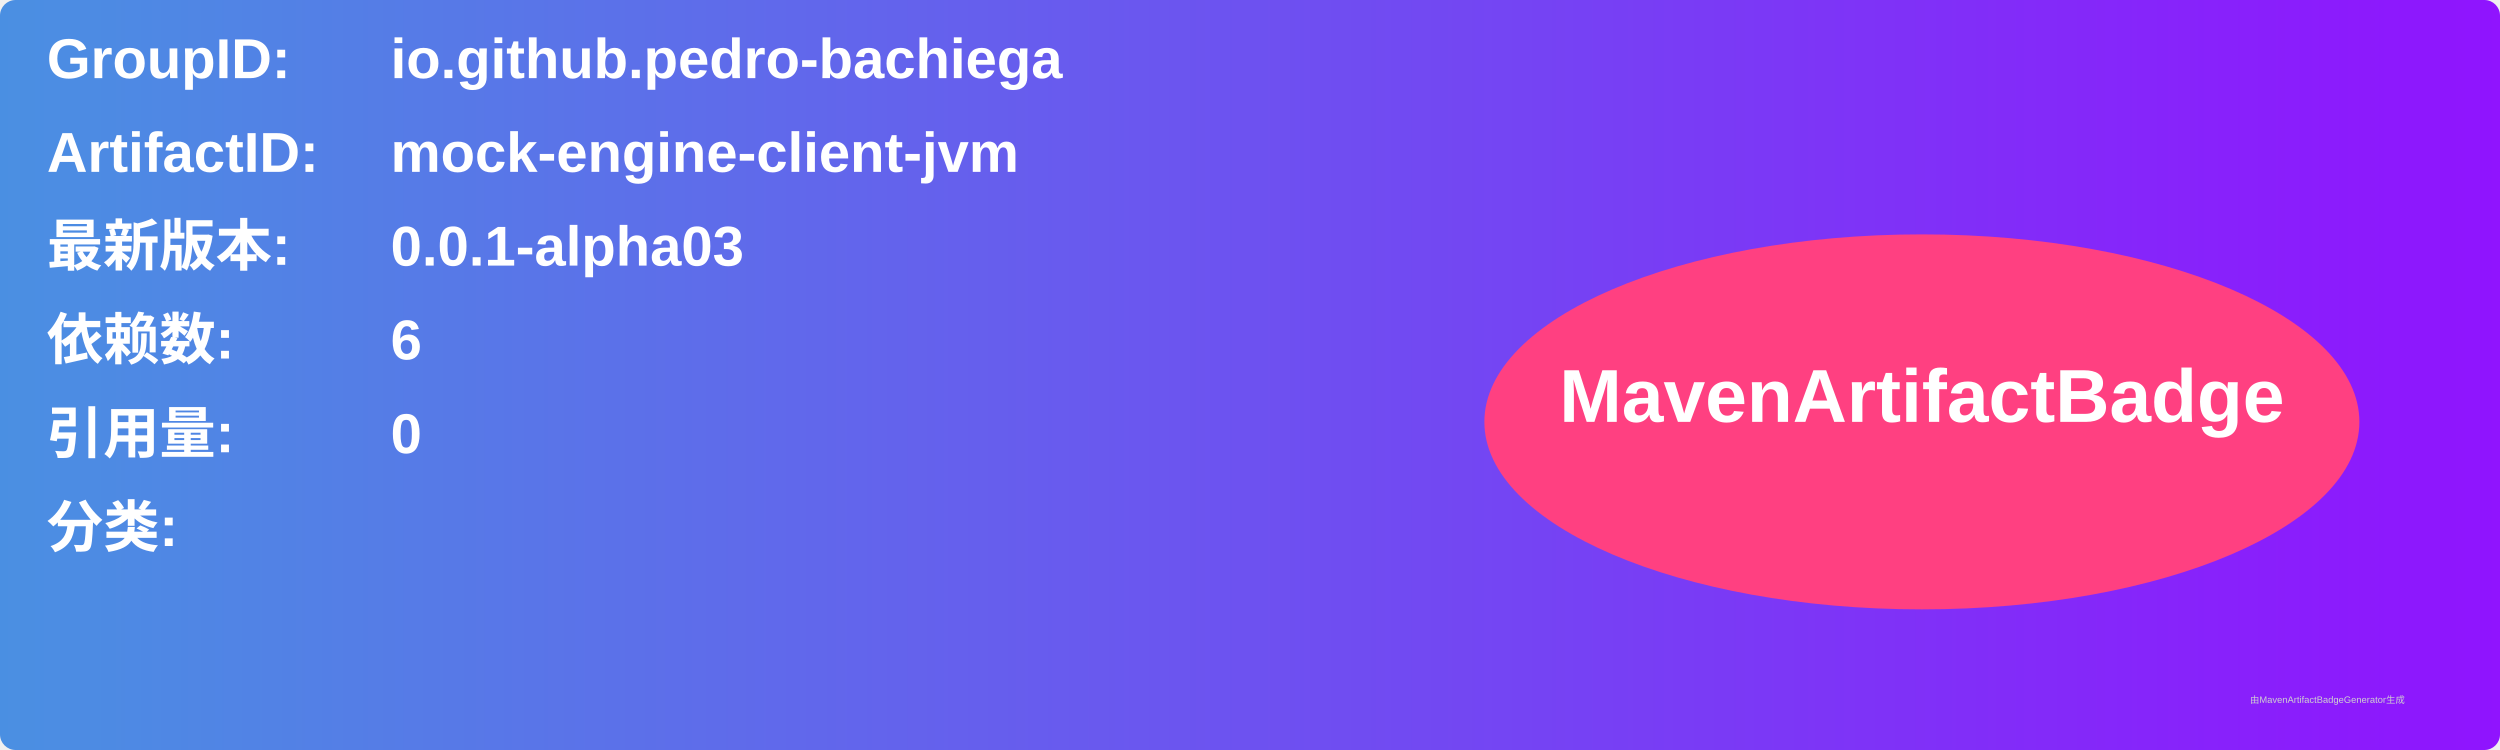
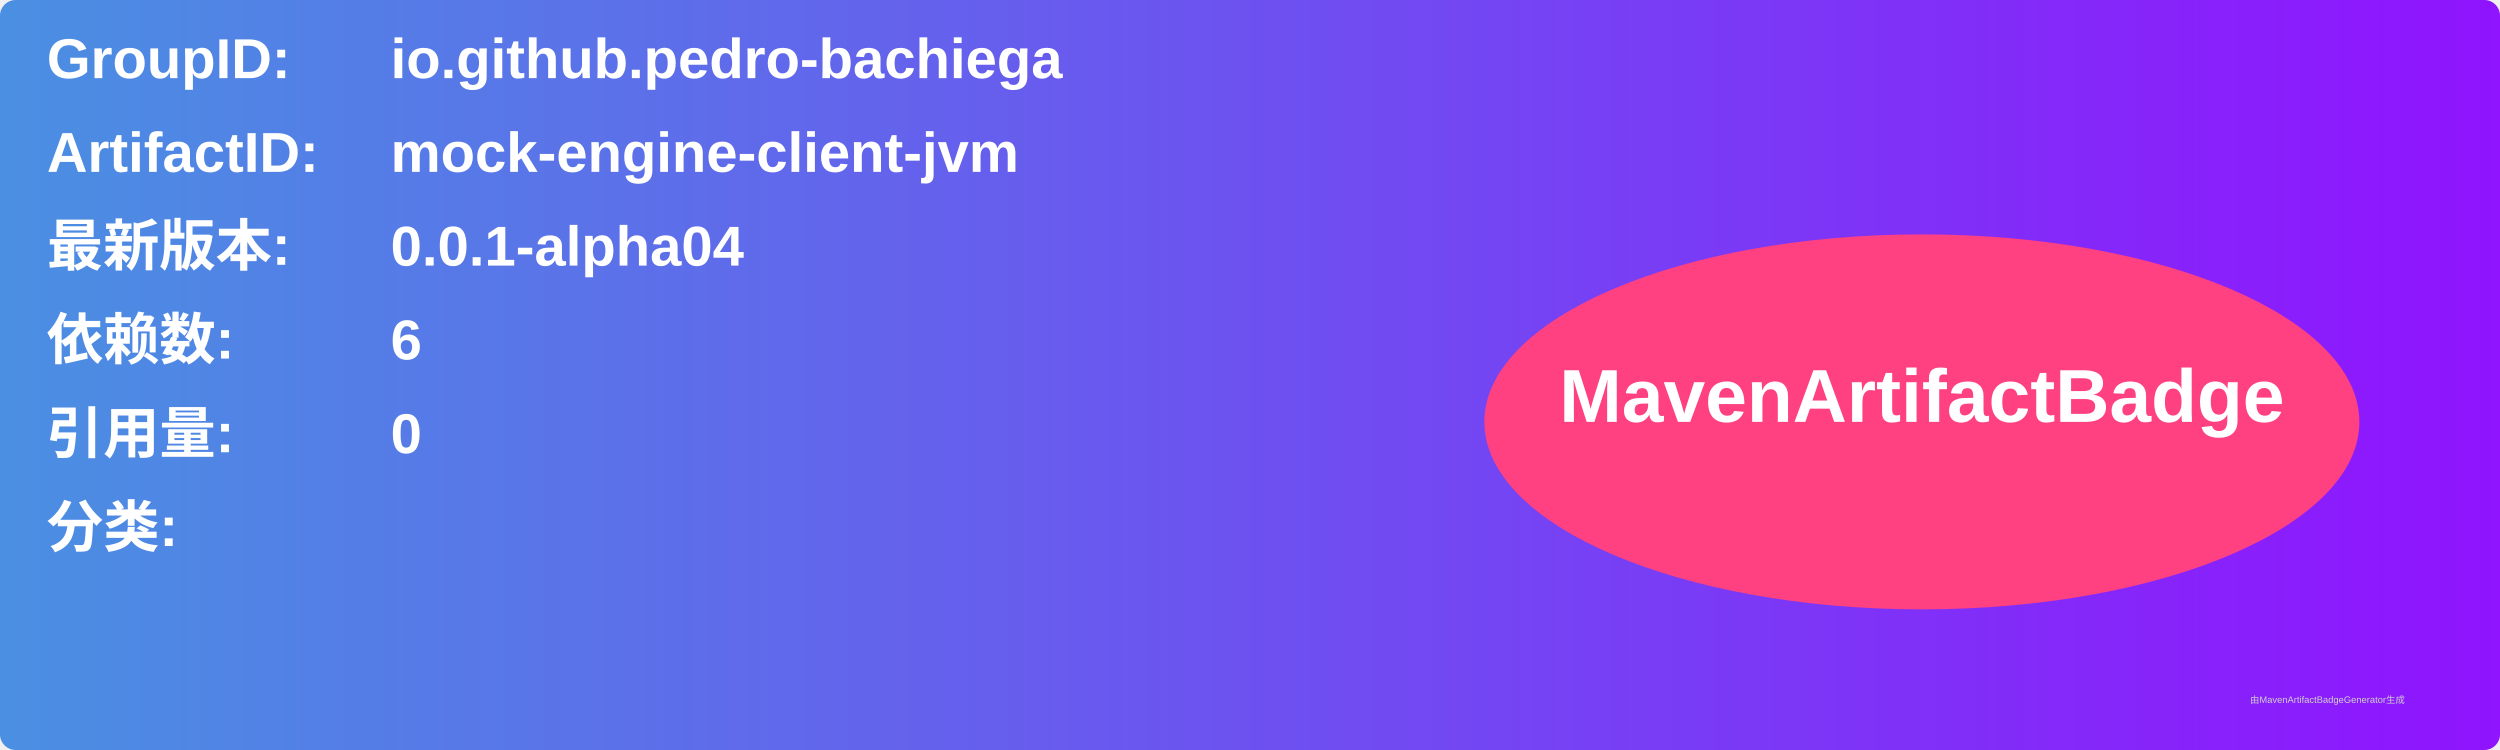
<svg xmlns="http://www.w3.org/2000/svg" width="800" height="240" viewBox="0 0 800 240">
  <linearGradient id="grad" x1="0%" y1="0%" x2="100%" y2="0%">
    <stop offset="0%" stop-color="#4a90e2" />
    <stop offset="100%" stop-color="#9013fe" />
  </linearGradient>
  <rect width="100%" height="100%" rx="5" ry="5" fill="url(#grad)" />
  <g transform="translate(15, 15)">
    <text x="0" y="10" font-family="Arial" font-size="18" fill="white" font-weight="bold" width="260">GroupID:</text>
    <text x="110" y="10" font-family="Arial" font-size="18" fill="white" font-weight="bold" width="460">io.github.pedro-bachiega</text>
    <text x="0" y="40" font-family="Arial" font-size="18" fill="white" font-weight="bold" width="260">ArtifactID:</text>
    <text x="110" y="40" font-family="Arial" font-size="18" fill="white" font-weight="bold" width="460">mock-engine-client-jvm</text>
    <text x="0" y="70" font-family="Arial" font-size="18" fill="white" font-weight="bold">最新版本:</text>
    <text x="110" y="70" font-family="Arial" font-size="18" fill="white" font-weight="bold">
-       <tspan font-weight="bold">0.0.1-alpha03</tspan>
+       <tspan font-weight="bold">0.0.1-alpha04</tspan>
    </text>
    <text x="0" y="100" font-family="Arial" font-size="18" fill="white" font-weight="bold">依赖数: </text>
    <text x="110" y="100" font-family="Arial" font-size="18" fill="white">
      <tspan font-weight="bold">6</tspan>
    </text>
    <text x="0" y="130" font-family="Arial" font-size="18" fill="white" font-weight="bold">引用量: </text>
    <text x="110" y="130" font-family="Arial" font-size="18" fill="white">
      <tspan font-weight="bold">0</tspan>
    </text>
    <text x="0" y="160" font-family="Arial" font-size="18" fill="white" font-weight="bold">分类:</text>
    <text x="10" y="190" font-family="Arial" font-size="10" fill="white">
      <tspan font-weight="bold" />
    </text>
    <ellipse cx="600" cy="120" rx="140" ry="60" fill="#ff4081" />
    <text x="600" y="120" text-anchor="middle" font-family="Arial" font-size="24" fill="white" font-weight="bold">MavenArtifactBadge</text>
  </g>
  <text x="720" y="225" font-family="Arial" font-size="3" fill="#d0d0d0">由MavenArtifactBadgeGenerator生成</text>
</svg>
